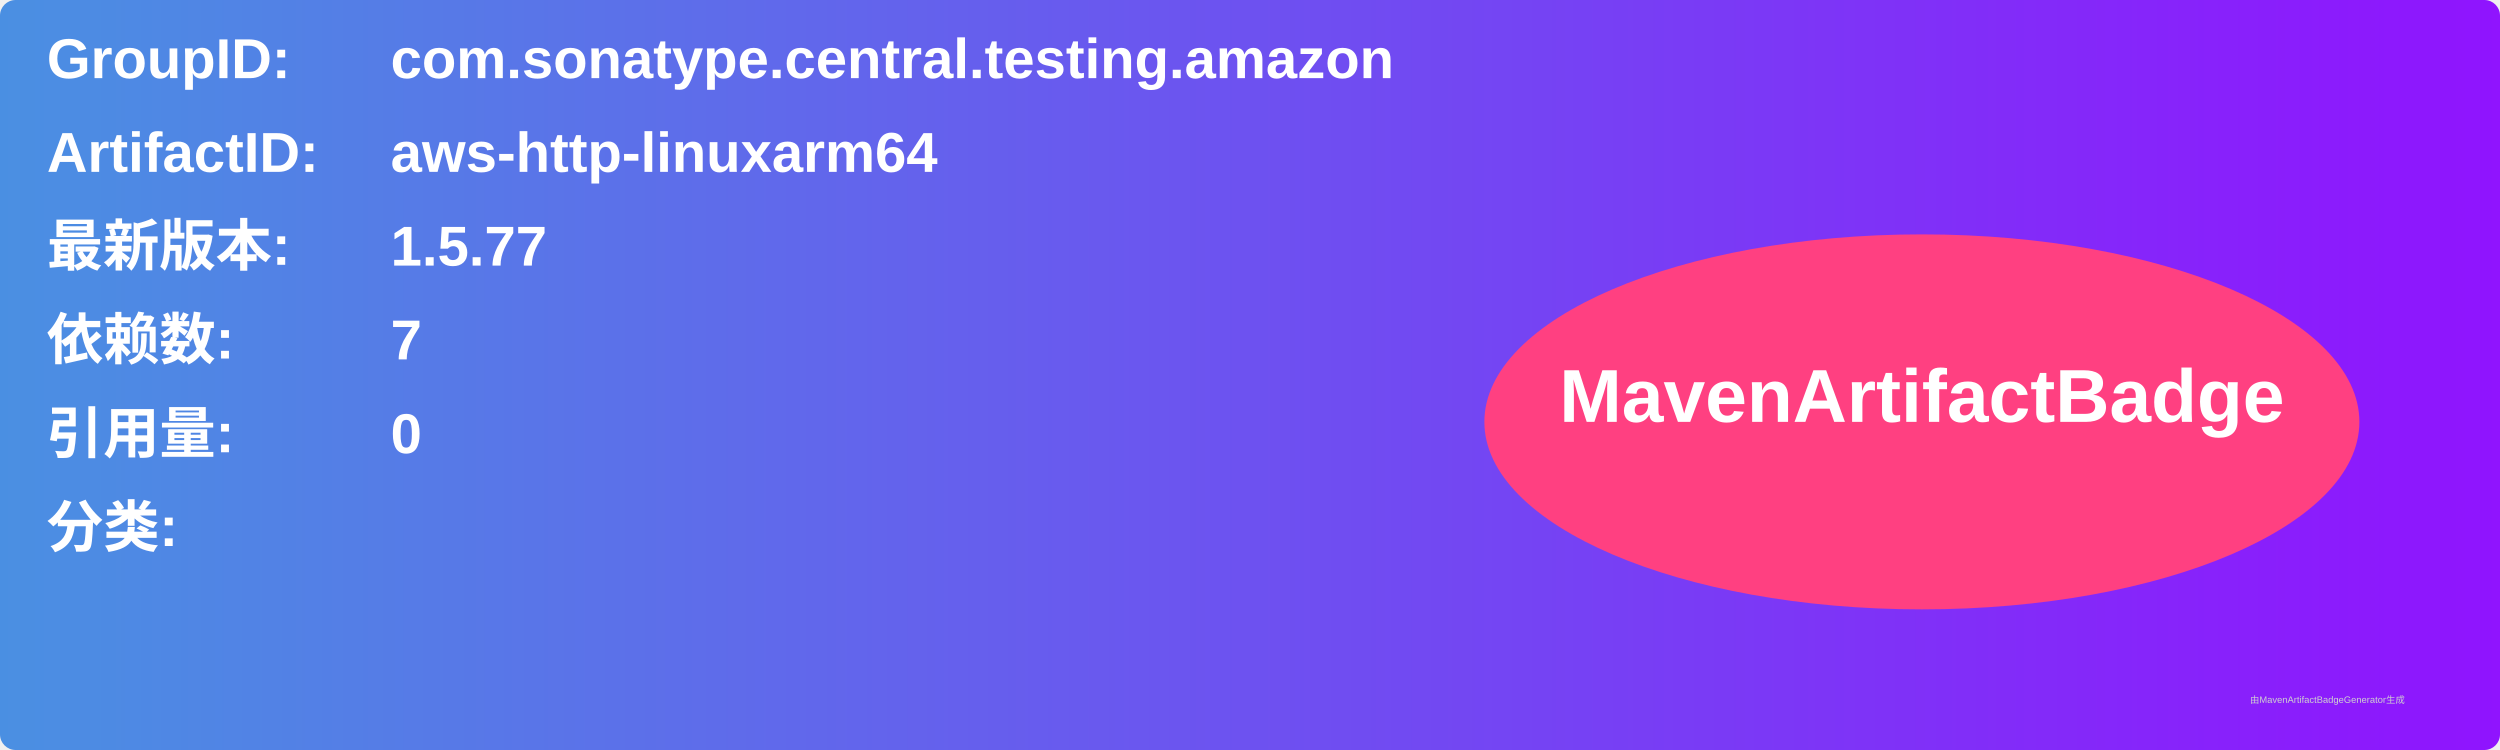
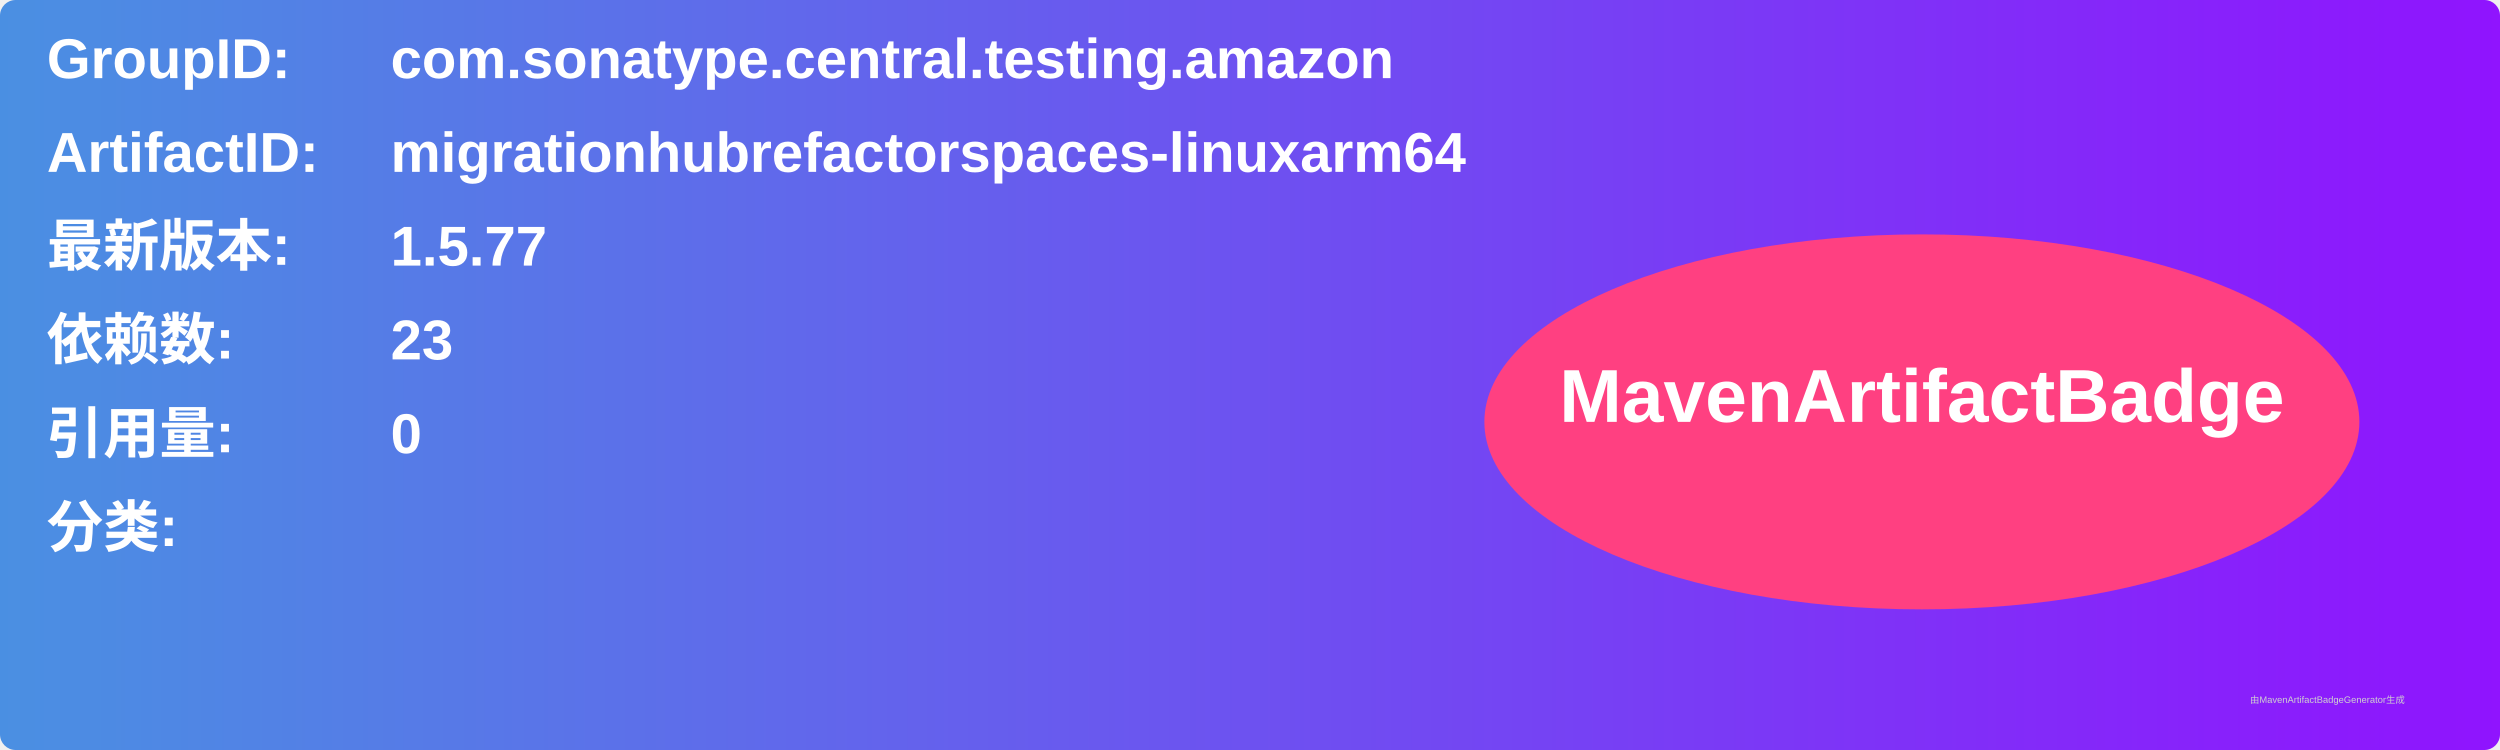
<svg xmlns="http://www.w3.org/2000/svg" width="800" height="240" viewBox="0 0 800 240">
  <linearGradient id="grad" x1="0%" y1="0%" x2="100%" y2="0%">
    <stop offset="0%" stop-color="#4a90e2" />
    <stop offset="100%" stop-color="#9013fe" />
  </linearGradient>
  <rect width="100%" height="100%" rx="5" ry="5" fill="url(#grad)" />
  <g transform="translate(15, 15)">
    <text x="0" y="10" font-family="Arial" font-size="18" fill="white" font-weight="bold" width="260">GroupID:</text>
    <text x="110" y="10" font-family="Arial" font-size="18" fill="white" font-weight="bold" width="460">com.sonatype.central.testing.amazon</text>
    <text x="0" y="40" font-family="Arial" font-size="18" fill="white" font-weight="bold" width="260">ArtifactID:</text>
-     <text x="110" y="40" font-family="Arial" font-size="18" fill="white" font-weight="bold" width="460">aws-http-linuxarm64</text>
+     <text x="110" y="40" font-family="Arial" font-size="18" fill="white" font-weight="bold" width="460">migrationhubrefactorspaces-linuxarm64</text>
    <text x="0" y="70" font-family="Arial" font-size="18" fill="white" font-weight="bold">最新版本:</text>
    <text x="110" y="70" font-family="Arial" font-size="18" fill="white" font-weight="bold">
      <tspan font-weight="bold">1.5.77</tspan>
    </text>
    <text x="0" y="100" font-family="Arial" font-size="18" fill="white" font-weight="bold">依赖数: </text>
    <text x="110" y="100" font-family="Arial" font-size="18" fill="white">
-       <tspan font-weight="bold">7</tspan>
+       <tspan font-weight="bold">23</tspan>
    </text>
    <text x="0" y="130" font-family="Arial" font-size="18" fill="white" font-weight="bold">引用量: </text>
    <text x="110" y="130" font-family="Arial" font-size="18" fill="white">
      <tspan font-weight="bold">0</tspan>
    </text>
    <text x="0" y="160" font-family="Arial" font-size="18" fill="white" font-weight="bold">分类:</text>
    <text x="10" y="190" font-family="Arial" font-size="10" fill="white">
      <tspan font-weight="bold" />
    </text>
    <ellipse cx="600" cy="120" rx="140" ry="60" fill="#ff4081" />
    <text x="600" y="120" text-anchor="middle" font-family="Arial" font-size="24" fill="white" font-weight="bold">MavenArtifactBadge</text>
  </g>
  <text x="720" y="225" font-family="Arial" font-size="3" fill="#d0d0d0">由MavenArtifactBadgeGenerator生成</text>
</svg>
